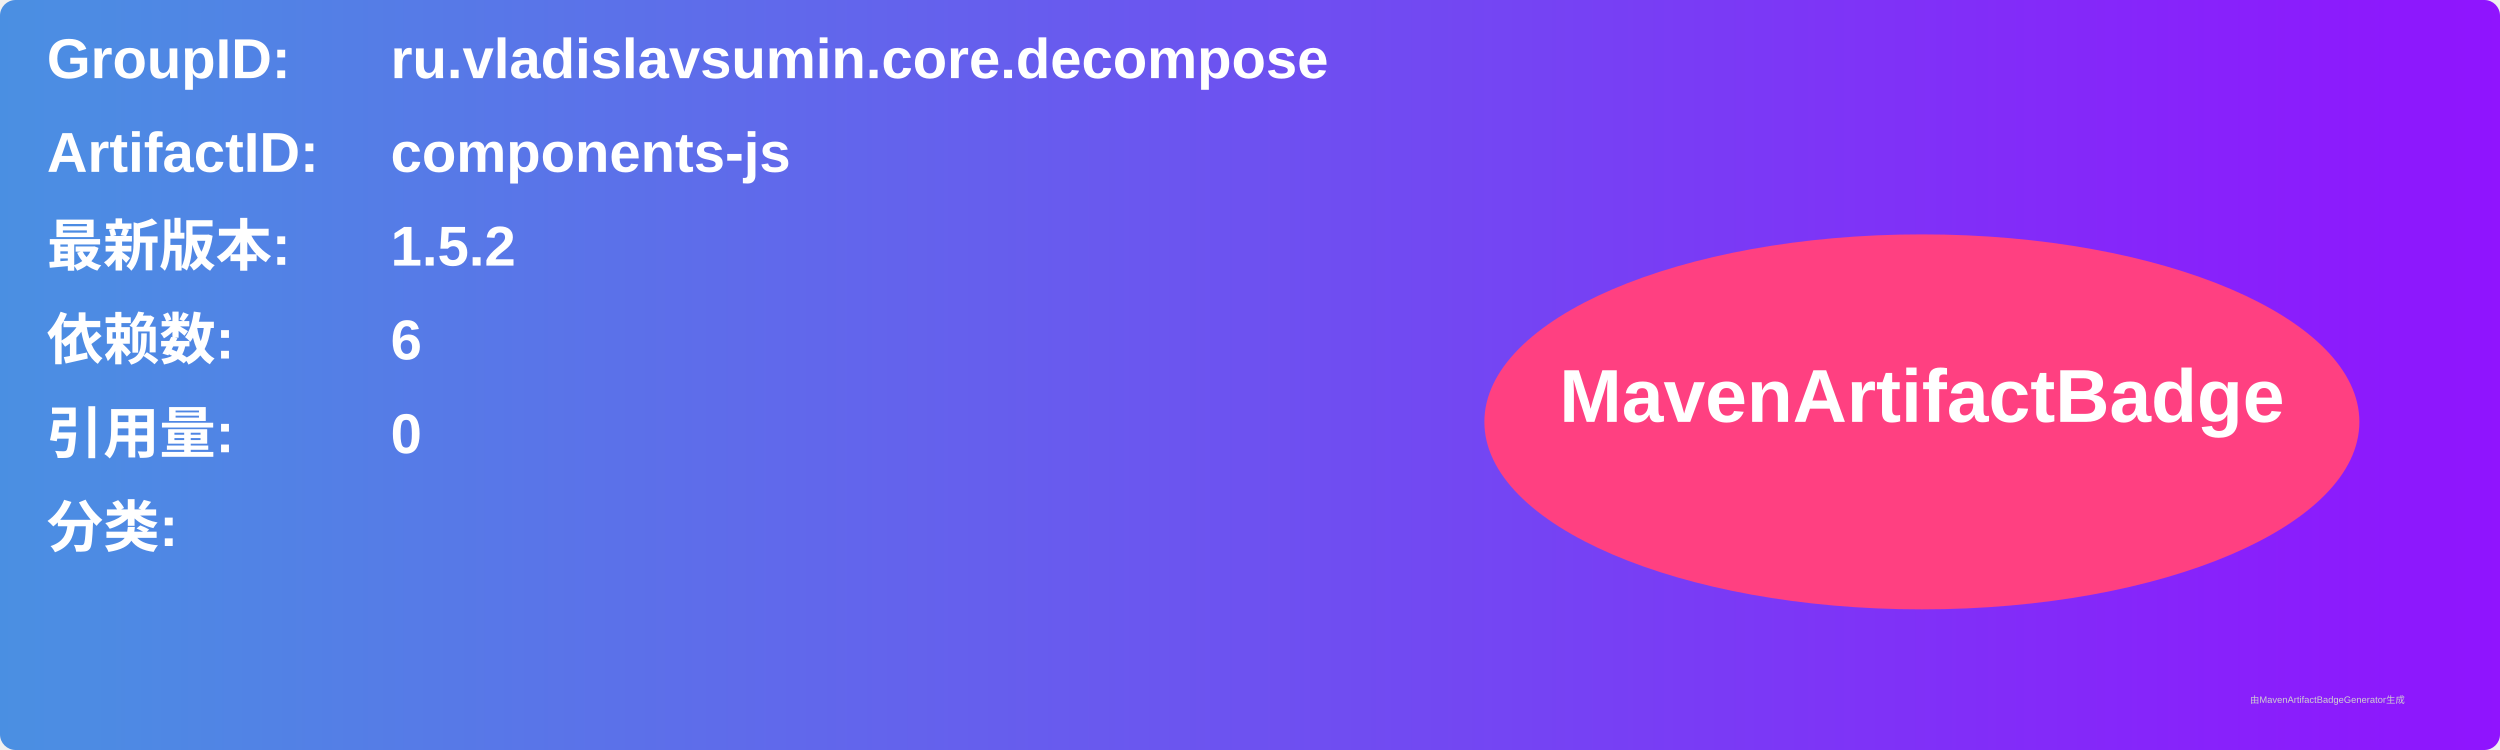
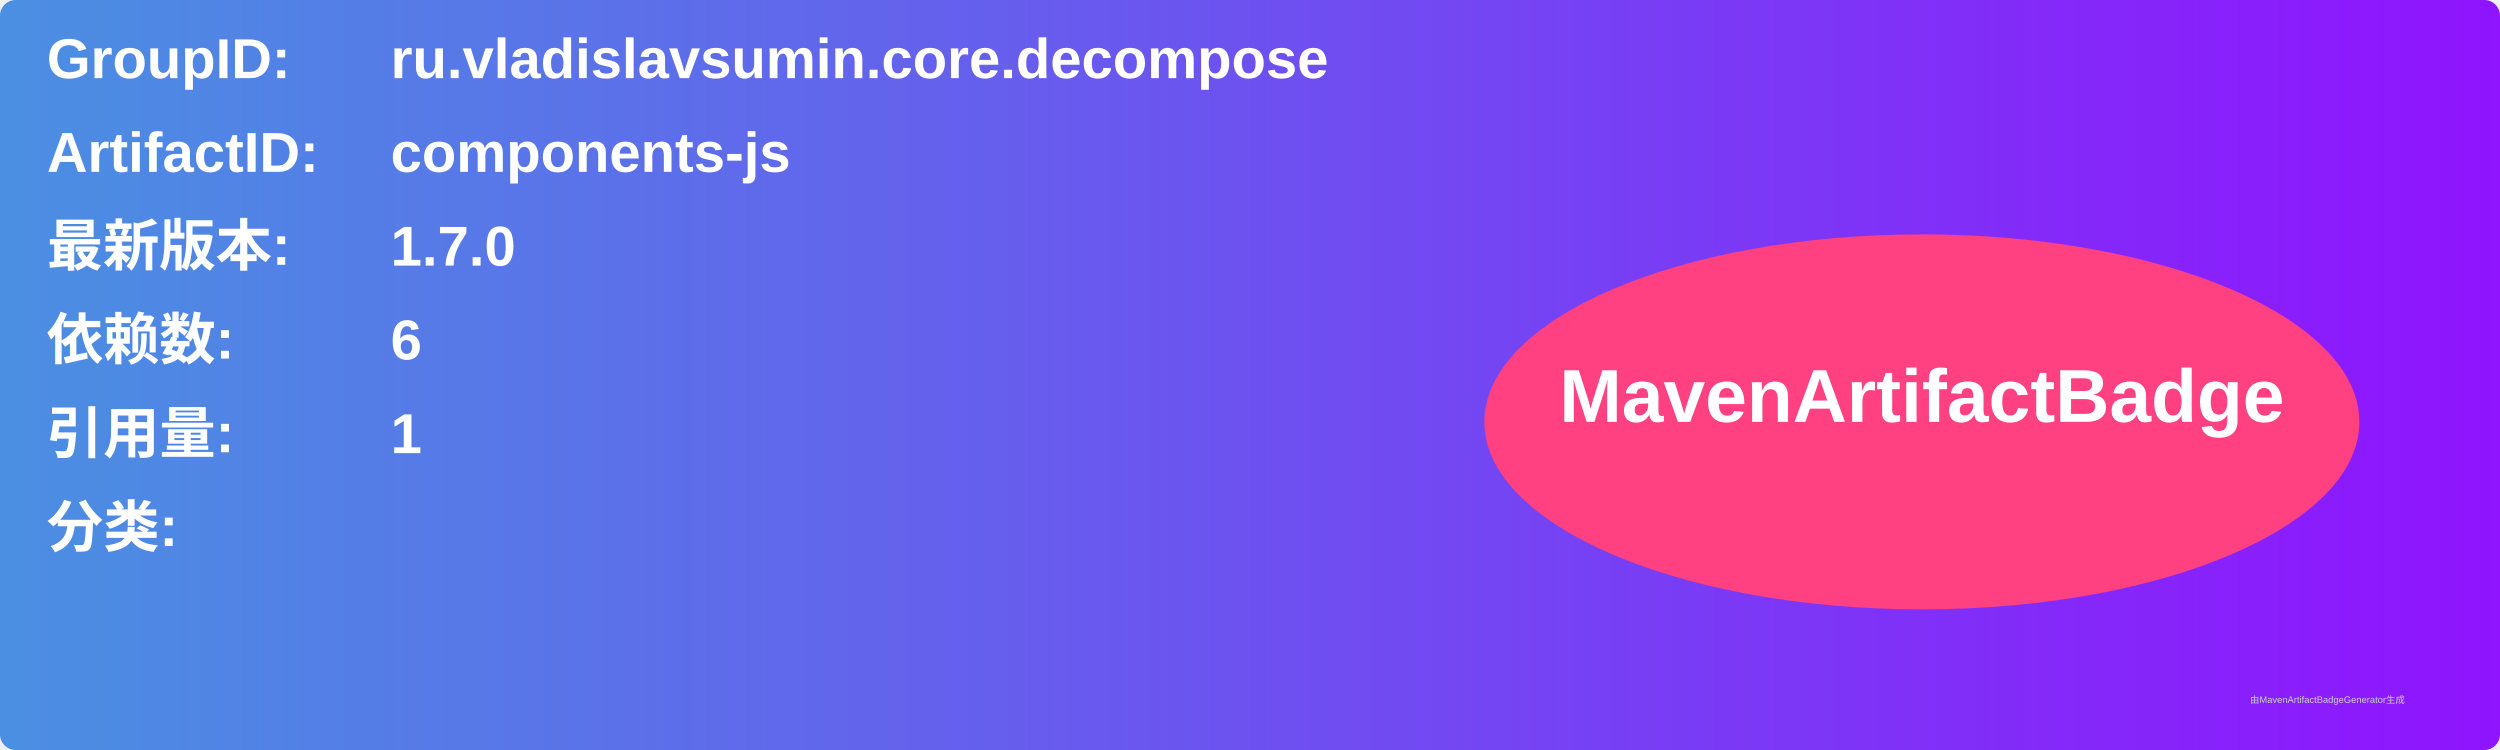
<svg xmlns="http://www.w3.org/2000/svg" width="800" height="240" viewBox="0 0 800 240">
  <linearGradient id="grad" x1="0%" y1="0%" x2="100%" y2="0%">
    <stop offset="0%" stop-color="#4a90e2" />
    <stop offset="100%" stop-color="#9013fe" />
  </linearGradient>
  <rect width="100%" height="100%" rx="5" ry="5" fill="url(#grad)" />
  <g transform="translate(15, 15)">
    <text x="0" y="10" font-family="Arial" font-size="18" fill="white" font-weight="bold" width="260">GroupID:</text>
    <text x="110" y="10" font-family="Arial" font-size="18" fill="white" font-weight="bold" width="460">ru.vladislavsumin.core.decompose</text>
    <text x="0" y="40" font-family="Arial" font-size="18" fill="white" font-weight="bold" width="260">ArtifactID:</text>
    <text x="110" y="40" font-family="Arial" font-size="18" fill="white" font-weight="bold" width="460">components-js</text>
    <text x="0" y="70" font-family="Arial" font-size="18" fill="white" font-weight="bold">最新版本:</text>
    <text x="110" y="70" font-family="Arial" font-size="18" fill="white" font-weight="bold">
-       <tspan font-weight="bold">1.5.2</tspan>
+       <tspan font-weight="bold">1.7.0</tspan>
    </text>
    <text x="0" y="100" font-family="Arial" font-size="18" fill="white" font-weight="bold">依赖数: </text>
    <text x="110" y="100" font-family="Arial" font-size="18" fill="white">
      <tspan font-weight="bold">6</tspan>
    </text>
    <text x="0" y="130" font-family="Arial" font-size="18" fill="white" font-weight="bold">引用量: </text>
    <text x="110" y="130" font-family="Arial" font-size="18" fill="white">
-       <tspan font-weight="bold">0</tspan>
+       <tspan font-weight="bold">1</tspan>
    </text>
    <text x="0" y="160" font-family="Arial" font-size="18" fill="white" font-weight="bold">分类:</text>
    <text x="10" y="190" font-family="Arial" font-size="10" fill="white">
      <tspan font-weight="bold" />
    </text>
    <ellipse cx="600" cy="120" rx="140" ry="60" fill="#ff4081" />
    <text x="600" y="120" text-anchor="middle" font-family="Arial" font-size="24" fill="white" font-weight="bold">MavenArtifactBadge</text>
  </g>
  <text x="720" y="225" font-family="Arial" font-size="3" fill="#d0d0d0">由MavenArtifactBadgeGenerator生成</text>
</svg>
